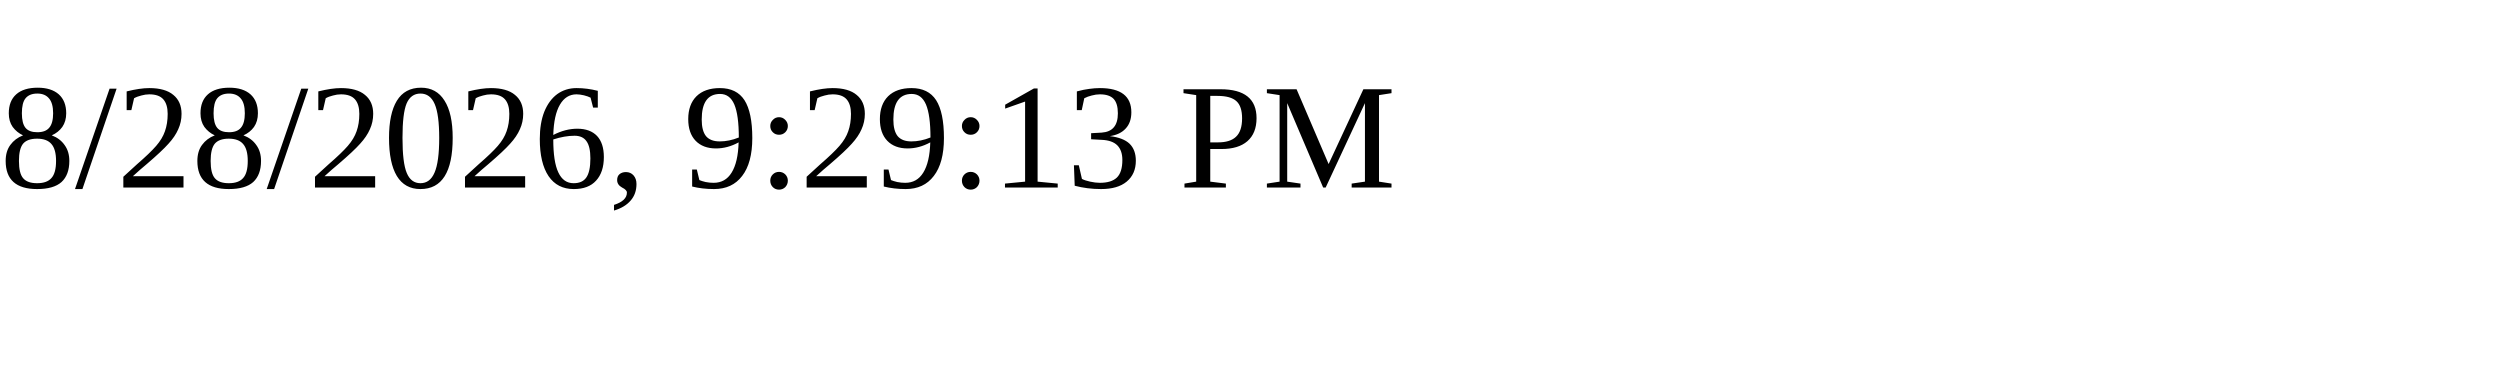
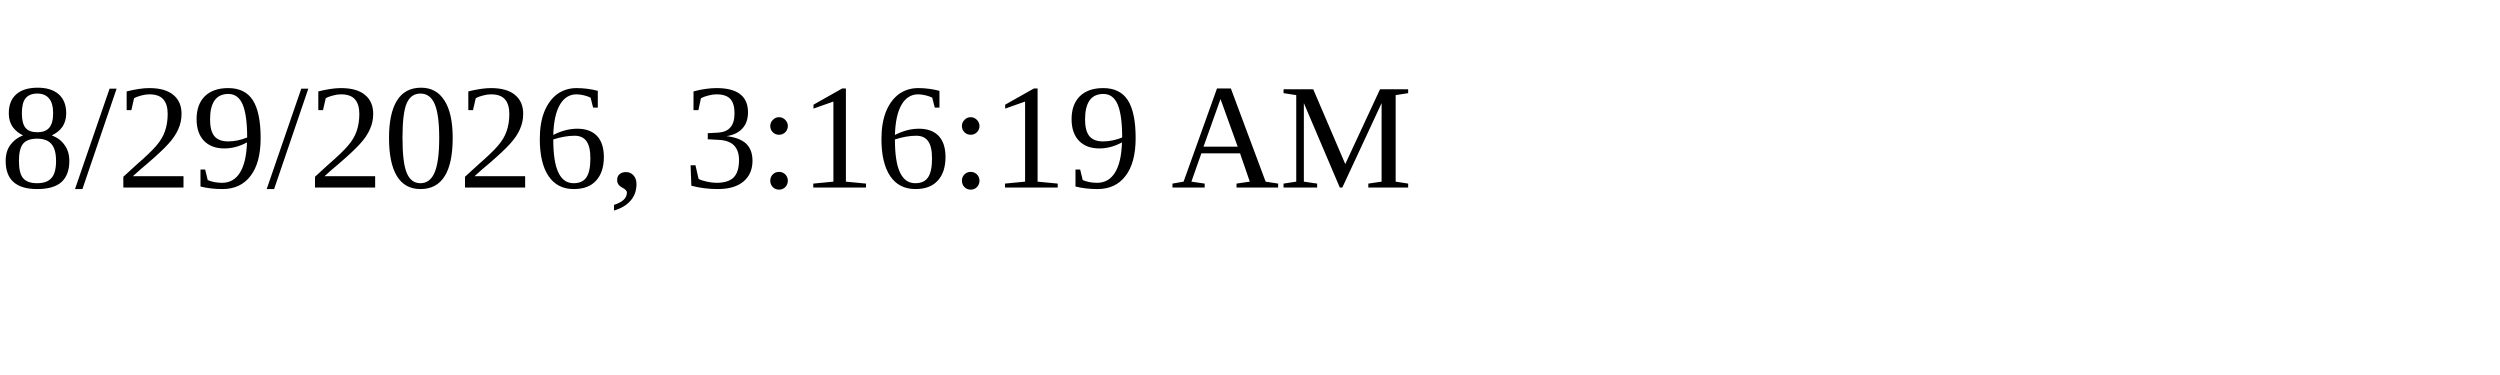
<svg xmlns="http://www.w3.org/2000/svg" height="30" width="200">
-   <text x="0" y="15">8/28/2026, 9:29:13 PM</text>
+   <text x="0" y="15">8/29/2026, 3:16:19 AM</text>
</svg>
